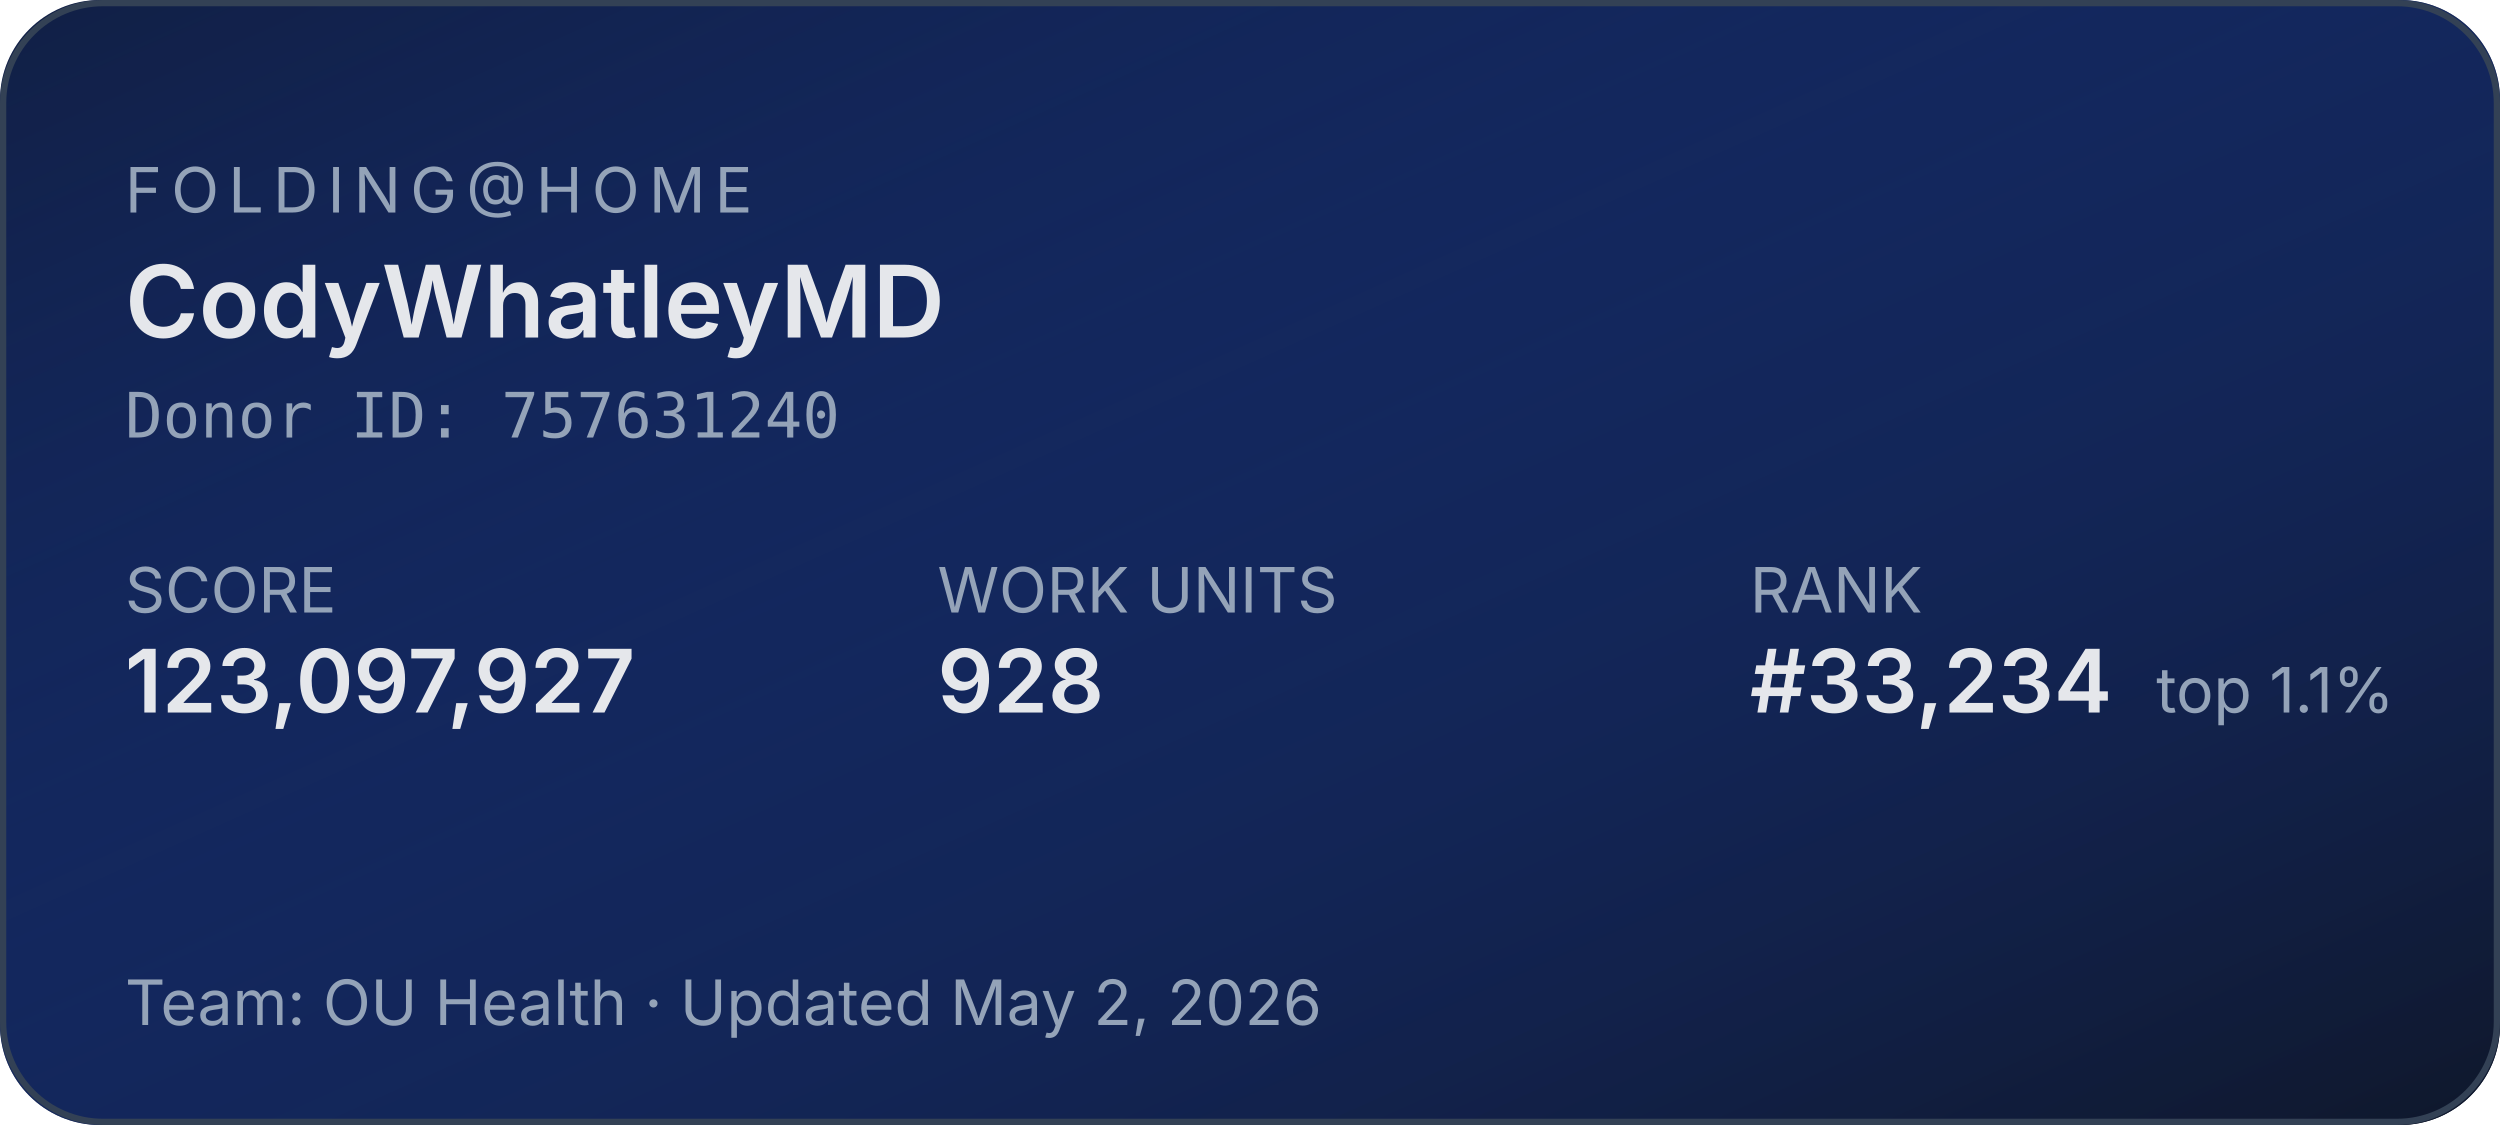
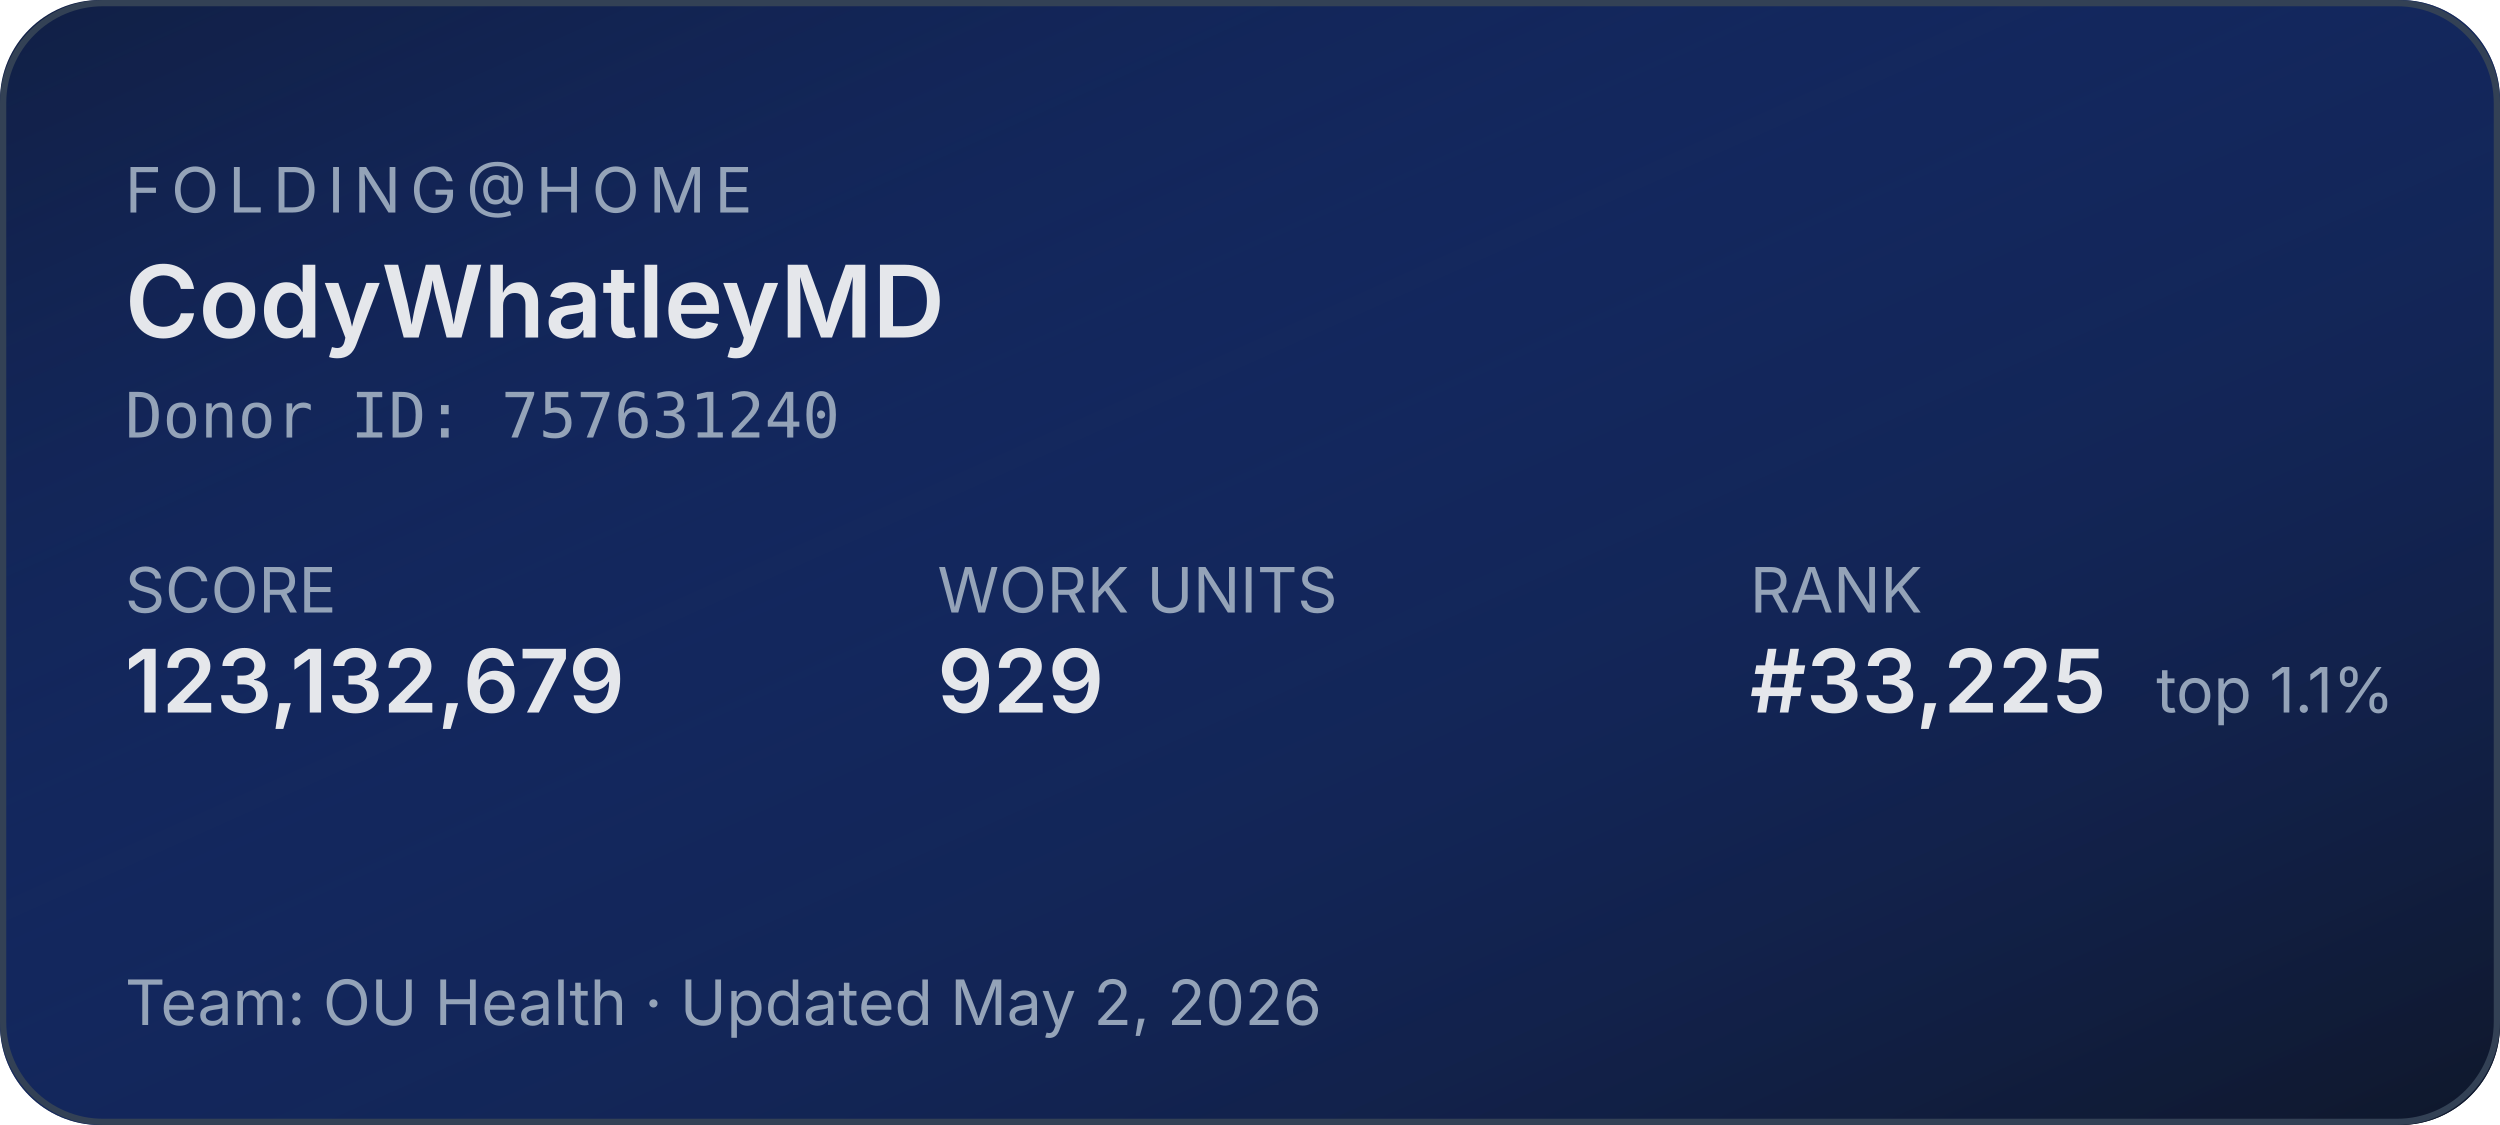
<svg xmlns="http://www.w3.org/2000/svg" width="400" height="180" role="img" aria-label="Folding@home stats for CodyWhatleyMD">
  <defs>
    <linearGradient id="bg" x1="0" y1="0" x2="1" y2="1">
      <stop offset="0%" stop-color="#1d4ed8" stop-opacity="0.15" />
      <stop offset="100%" stop-color="#0f172a" stop-opacity="1" />
    </linearGradient>
  </defs>
  <rect width="400" height="180" rx="16" fill="#0f172a" />
  <rect width="400" height="180" rx="16" fill="url(#bg)" />
  <rect x="0.5" y="0.5" width="399" height="179" rx="16" fill="none" stroke="#334155" stroke-width="1" />
  <g font-family="system-ui,-apple-system,sans-serif">
    <text x="20" y="34" fill="#94a3b8" font-size="10" letter-spacing="1.5" text-transform="uppercase">FOLDING@HOME</text>
    <text x="20" y="54" fill="#e5e7eb" font-size="16" font-weight="600">CodyWhatleyMD</text>
    <text x="20" y="70" fill="#94a3b8" font-size="10" font-family="ui-monospace,monospace">Donor ID: 757631240</text>
    <text x="20" y="98" fill="#94a3b8" font-size="10">SCORE</text>
-     <text x="20" y="114" fill="#e5e7eb" font-size="14" font-weight="600">123,097,927</text>
+     <text x="20" y="114" fill="#e5e7eb" font-size="14" font-weight="600">123,132,679</text>
    <text x="150" y="98" fill="#94a3b8" font-size="10">WORK UNITS</text>
-     <text x="150" y="114" fill="#e5e7eb" font-size="14" font-weight="600">928</text>
+     <text x="150" y="114" fill="#e5e7eb" font-size="14" font-weight="600">929</text>
    <text x="280" y="98" fill="#94a3b8" font-size="10">RANK</text>
-     <text x="280" y="114" fill="#e5e7eb" font-size="14" font-weight="600">#33,234</text>
+     <text x="280" y="114" fill="#e5e7eb" font-size="14" font-weight="600">#33,225</text>
    <text x="345" y="114" fill="#94a3b8" font-size="10">top 1.1%</text>
    <text x="20" y="164" fill="#94a3b8" font-size="10">Team: OU Health  ·  Updated May 2, 2026</text>
  </g>
</svg>
